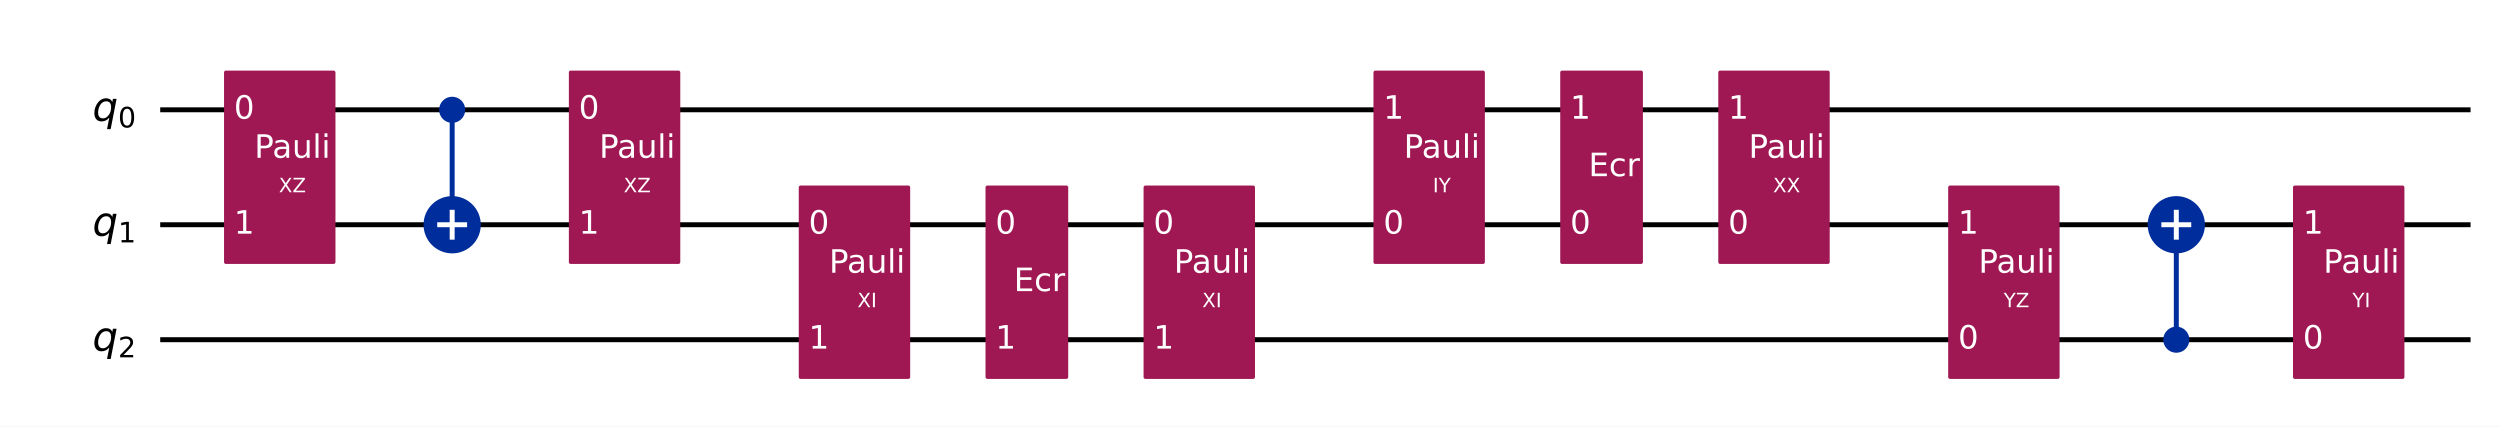
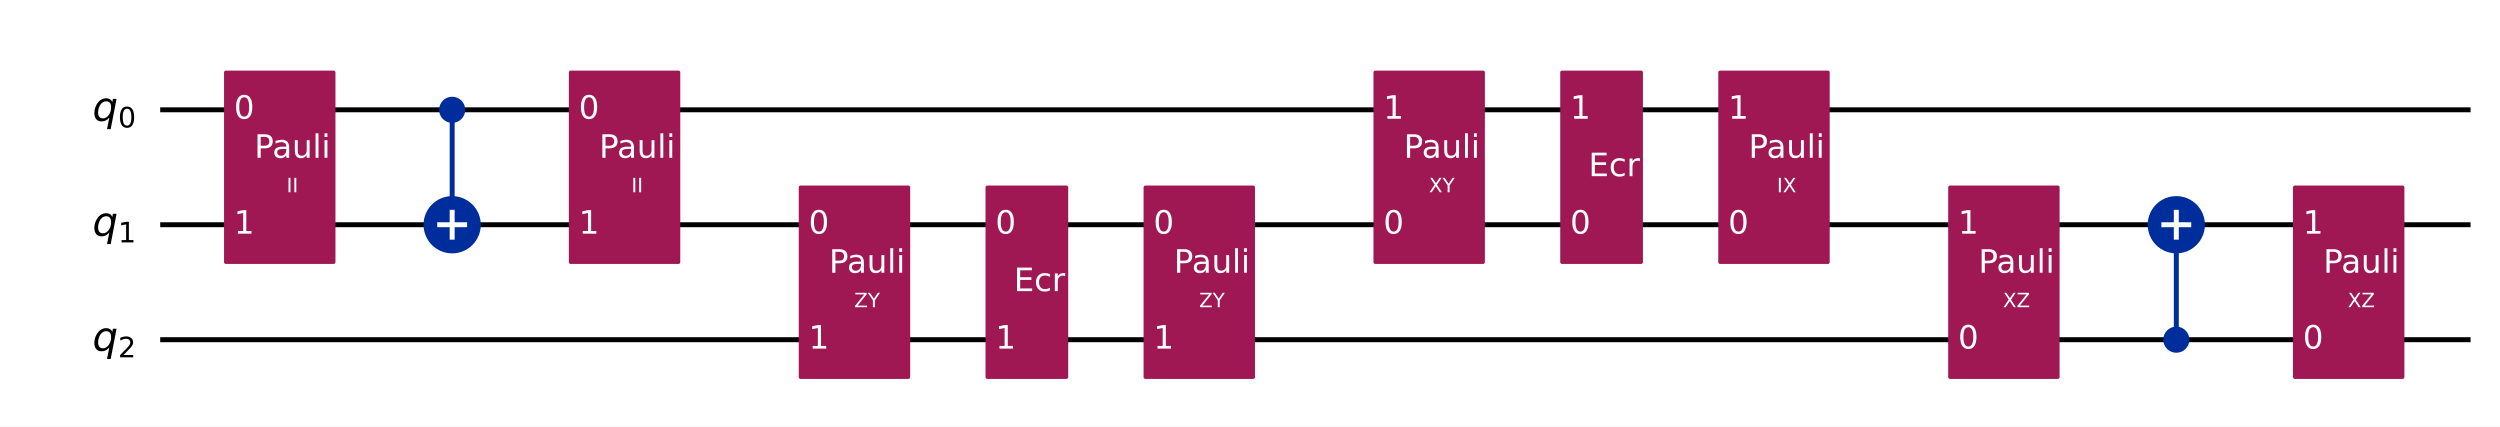
<svg xmlns="http://www.w3.org/2000/svg" xmlns:xlink="http://www.w3.org/1999/xlink" width="1008.2pt" height="172pt" version="1.1" viewBox="0 0 1008.2 172">
  <defs>
    <style type="text/css">*{stroke-linejoin: round; stroke-linecap: butt}</style>
  </defs>
  <path d="m0 172h1008.2v-172h-1008.2z" fill="#ffffff" />
  <path d="m64.609 44.283h931.72" clip-path="url(#851752f9d54)" fill="none" stroke="#000000" stroke-linecap="square" stroke-width="2" />
  <path d="m64.609 90.637h931.72" clip-path="url(#851752f9d54)" fill="none" stroke="#000000" stroke-linecap="square" stroke-width="2" />
  <path d="m64.609 136.99h931.72" clip-path="url(#851752f9d54)" fill="none" stroke="#000000" stroke-linecap="square" stroke-width="2" />
  <path d="m59.974 21.106h-1158.8v185.42h1158.8z" clip-path="url(#851752f9d54)" fill="#ffffff" stroke="#ffffff" stroke-width="1.5" />
  <path d="m182.35 90.637v-46.354" clip-path="url(#851752f9d54)" fill="none" stroke="#002d9c" stroke-linecap="square" stroke-width="2" />
  <path d="m877.66 136.99v-46.354" clip-path="url(#851752f9d54)" fill="none" stroke="#002d9c" stroke-linecap="square" stroke-width="2" />
  <path d="m91.101 105.7h43.434v-76.484h-43.434z" clip-path="url(#851752f9d54)" fill="#9f1853" stroke="#9f1853" stroke-width="1.5" />
  <path d="m182.35 48.803c1.199 0 2.348-0.476 3.196-1.324 0.848-0.848 1.324-1.997 1.324-3.196 0-1.199-0.476-2.348-1.324-3.196-0.848-0.848-1.997-1.324-3.196-1.324s-2.348 0.476-3.196 1.324c-0.848 0.848-1.324 1.997-1.324 3.196 0 1.199 0.476 2.348 1.324 3.196 0.848 0.848 1.997 1.324 3.196 1.324z" clip-path="url(#851752f9d54)" fill="#002d9c" stroke="#002d9c" stroke-width="1.5" />
  <path d="m182.35 101.18c2.797 0 5.479-1.111 7.457-3.089 1.978-1.978 3.089-4.66 3.089-7.457 0-2.797-1.111-5.479-3.089-7.457-1.978-1.978-4.66-3.089-7.457-3.089-2.797 0-5.479 1.111-7.457 3.089-1.978 1.978-3.089 4.66-3.089 7.457 0 2.797 1.111 5.479 3.089 7.457 1.978 1.978 4.66 3.089 7.457 3.089z" clip-path="url(#851752f9d54)" fill="#002d9c" stroke="#002d9c" stroke-width="2" />
  <path d="m230.16 105.7h43.434v-76.484h-43.434z" clip-path="url(#851752f9d54)" fill="#9f1853" stroke="#9f1853" stroke-width="1.5" />
  <path d="m322.87 152.06h43.434v-76.484h-43.434z" clip-path="url(#851752f9d54)" fill="#9f1853" stroke="#9f1853" stroke-width="1.5" />
  <path d="m398.19 152.06h31.85v-76.484h-31.85z" clip-path="url(#851752f9d54)" fill="#9f1853" stroke="#9f1853" stroke-width="1.5" />
  <path d="m461.93 152.06h43.434v-76.484h-43.434z" clip-path="url(#851752f9d54)" fill="#9f1853" stroke="#9f1853" stroke-width="1.5" />
  <path d="m554.64 105.7h43.434v-76.484h-43.434z" clip-path="url(#851752f9d54)" fill="#9f1853" stroke="#9f1853" stroke-width="1.5" />
  <path d="m629.96 105.7h31.85v-76.484h-31.85z" clip-path="url(#851752f9d54)" fill="#9f1853" stroke="#9f1853" stroke-width="1.5" />
  <path d="m693.7 105.7h43.434v-76.484h-43.434z" clip-path="url(#851752f9d54)" fill="#9f1853" stroke="#9f1853" stroke-width="1.5" />
  <path d="m786.41 152.06h43.434v-76.484h-43.434z" clip-path="url(#851752f9d54)" fill="#9f1853" stroke="#9f1853" stroke-width="1.5" />
  <path d="m877.66 141.51c1.199 0 2.348-0.476 3.196-1.324 0.848-0.848 1.324-1.997 1.324-3.196 0-1.199-0.476-2.348-1.324-3.196-0.848-0.848-1.997-1.324-3.196-1.324-1.199 0-2.348 0.476-3.196 1.324-0.848 0.848-1.324 1.997-1.324 3.196 0 1.199 0.476 2.348 1.324 3.196s1.997 1.324 3.196 1.324z" clip-path="url(#851752f9d54)" fill="#002d9c" stroke="#002d9c" stroke-width="1.5" />
  <path d="m877.66 101.18c2.797 0 5.479-1.111 7.457-3.089 1.978-1.978 3.089-4.66 3.089-7.457 0-2.797-1.111-5.479-3.089-7.457-1.978-1.978-4.66-3.089-7.457-3.089-2.797 0-5.479 1.111-7.457 3.089-1.978 1.978-3.089 4.66-3.089 7.457 0 2.797 1.111 5.479 3.089 7.457 1.978 1.978 4.66 3.089 7.457 3.089z" clip-path="url(#851752f9d54)" fill="#002d9c" stroke="#002d9c" stroke-width="2" />
  <path d="m925.47 152.06h43.434v-76.484h-43.434z" clip-path="url(#851752f9d54)" fill="#9f1853" stroke="#9f1853" stroke-width="1.5" />
  <path d="m182.35 96.663v-12.052" clip-path="url(#851752f9d54)" fill="none" stroke="#ffffff" stroke-linecap="square" stroke-width="2" />
  <path d="m176.32 90.637h12.052" clip-path="url(#851752f9d54)" fill="none" stroke="#ffffff" stroke-linecap="square" stroke-width="2" />
  <path d="m877.66 96.663v-12.052" clip-path="url(#851752f9d54)" fill="none" stroke="#ffffff" stroke-linecap="square" stroke-width="2" />
  <path d="m871.63 90.637h12.052" clip-path="url(#851752f9d54)" fill="none" stroke="#ffffff" stroke-linecap="square" stroke-width="2" />
  <g clip-path="url(#851752f9d54)">
    <g transform="translate(37.301 48.734) scale(.1625 -.1625)">
      <defs>
        <path id="DejaVuSans-Oblique-71" transform="scale(.015625)" d="m2669 525q-231-303-546-460-314-156-695-156-531 0-833 358-301 358-301 986 0 506 186 978t533 847q225 244 517 375t614 131q387 0 637-153t363-462l100 525h578l-934-4813h-579l360 1844zm-1778 813q0-463 193-705 194-242 560-242 544 0 928 520t384 1264q0 450-199 689-198 239-569 239-272 0-504-127-231-126-403-370-181-256-286-600-104-343-104-668z" />
        <path id="DejaVuSans-30" transform="scale(.015625)" d="m2034 4250q-487 0-733-480-245-479-245-1442 0-959 245-1439 246-480 733-480 491 0 736 480 246 480 246 1439 0 963-246 1442-245 480-736 480zm0 500q785 0 1199-621 414-620 414-1801 0-1178-414-1799-414-620-1199-620-784 0-1198 620-414 621-414 1799 0 1181 414 1801 414 621 1198 621z" />
      </defs>
      <use xlink:href="#DejaVuSans-Oblique-71" />
      <use transform="translate(63.477 -16.406) scale(.7)" xlink:href="#DejaVuSans-30" />
    </g>
  </g>
  <g clip-path="url(#851752f9d54)">
    <g transform="translate(37.301 95.088) scale(.1625 -.1625)">
      <defs>
        <path id="DejaVuSans-31" transform="scale(.015625)" d="m794 531h1031v3560l-1122-225v575l1116 225h631v-4135h1031v-531h-2687v531z" />
      </defs>
      <use xlink:href="#DejaVuSans-Oblique-71" />
      <use transform="translate(63.477 -16.406) scale(.7)" xlink:href="#DejaVuSans-31" />
    </g>
  </g>
  <g clip-path="url(#851752f9d54)">
    <g transform="translate(37.301 141.44) scale(.1625 -.1625)">
      <defs>
        <path id="DejaVuSans-32" transform="scale(.015625)" d="m1228 531h2203v-531h-2962v531q359 372 979 998 621 627 780 809 303 340 423 576 121 236 121 464 0 372-261 606-261 235-680 235-297 0-627-103-329-103-704-313v638q381 153 712 231 332 78 607 78 725 0 1156-363 431-362 431-968 0-288-108-546-107-257-392-607-78-91-497-524-418-433-1181-1211z" />
      </defs>
      <use xlink:href="#DejaVuSans-Oblique-71" />
      <use transform="translate(63.477 -16.406) scale(.7)" xlink:href="#DejaVuSans-32" />
    </g>
  </g>
  <g clip-path="url(#851752f9d54)">
    <g transform="translate(94.345 47.87) scale(.13 -.13)" fill="#ffffff">
      <use xlink:href="#DejaVuSans-30" />
    </g>
  </g>
  <g clip-path="url(#851752f9d54)">
    <g transform="translate(94.345 94.224) scale(.13 -.13)" fill="#ffffff">
      <use xlink:href="#DejaVuSans-31" />
    </g>
  </g>
  <g clip-path="url(#851752f9d54)">
-     <g transform="translate(112.44 77.548) scale(.08 -.08)" fill="#ffffff">
-       <defs>
-         <path id="DejaVuSans-58" transform="scale(.015625)" d="m403 4666h678l1160-1735 1165 1735h678l-1500-2241 1600-2425h-678l-1312 1984-1322-1984h-681l1665 2491-1453 2175z" />
-         <path id="DejaVuSans-5a" transform="scale(.015625)" d="m359 4666h3666v-482l-2950-3653h3022v-531h-3809v481l2950 3653h-2879v532z" />
-       </defs>
-       <use xlink:href="#DejaVuSans-58" />
-       <use transform="translate(68.506)" xlink:href="#DejaVuSans-5a" />
+     <g transform="translate(115.56 77.548) scale(.08 -.08)" fill="#ffffff">
+       <defs>
+         <path id="DejaVuSans-49" transform="scale(.015625)" d="m628 4666h631v-4666h-631v4666z" />
+       </defs>
+       <use xlink:href="#DejaVuSans-49" />
+       <use transform="translate(29.492)" xlink:href="#DejaVuSans-49" />
    </g>
  </g>
  <g clip-path="url(#851752f9d54)">
    <g transform="translate(102.58 63.631) scale(.13 -.13)" fill="#ffffff">
      <defs>
        <path id="DejaVuSans-50" transform="scale(.015625)" d="m1259 4147v-1753h794q441 0 681 228 241 228 241 650 0 419-241 647-240 228-681 228h-794zm-631 519h1425q785 0 1186-355 402-355 402-1039 0-691-402-1044-401-353-1186-353h-794v-1875h-631v4666z" />
        <path id="DejaVuSans-61" transform="scale(.015625)" d="m2194 1759q-697 0-966-159t-269-544q0-306 202-486 202-179 548-179 479 0 768 339t289 901v128h-572zm1147 238v-1997h-575v531q-197-318-491-470t-719-152q-537 0-855 302-317 302-317 808 0 590 395 890 396 300 1180 300h807v57q0 397-261 614t-733 217q-300 0-585-72-284-72-546-216v532q315 122 612 182 297 61 578 61 760 0 1135-394 375-393 375-1193z" />
        <path id="DejaVuSans-75" transform="scale(.015625)" d="m544 1381v2119h575v-2097q0-497 193-746 194-248 582-248 465 0 735 297 271 297 271 810v1984h575v-3500h-575v538q-209-319-486-474-276-155-642-155-603 0-916 375-312 375-312 1097zm1447 2203z" />
        <path id="DejaVuSans-6c" transform="scale(.015625)" d="m603 4863h575v-4863h-575v4863z" />
        <path id="DejaVuSans-69" transform="scale(.015625)" d="m603 3500h575v-3500h-575v3500zm0 1363h575v-729h-575v729z" />
      </defs>
      <use xlink:href="#DejaVuSans-50" />
      <use transform="translate(55.803)" xlink:href="#DejaVuSans-61" />
      <use transform="translate(117.08)" xlink:href="#DejaVuSans-75" />
      <use transform="translate(180.46)" xlink:href="#DejaVuSans-6c" />
      <use transform="translate(208.24)" xlink:href="#DejaVuSans-69" />
    </g>
  </g>
  <g clip-path="url(#851752f9d54)">
    <g transform="translate(233.41 47.87) scale(.13 -.13)" fill="#ffffff">
      <use xlink:href="#DejaVuSans-30" />
    </g>
  </g>
  <g clip-path="url(#851752f9d54)">
    <g transform="translate(233.41 94.224) scale(.13 -.13)" fill="#ffffff">
      <use xlink:href="#DejaVuSans-31" />
    </g>
  </g>
  <g clip-path="url(#851752f9d54)">
-     <g transform="translate(251.5 77.548) scale(.08 -.08)" fill="#ffffff">
-       <use xlink:href="#DejaVuSans-58" />
-       <use transform="translate(68.506)" xlink:href="#DejaVuSans-5a" />
+     <g transform="translate(254.62 77.548) scale(.08 -.08)" fill="#ffffff">
+       <use xlink:href="#DejaVuSans-49" />
+       <use transform="translate(29.492)" xlink:href="#DejaVuSans-49" />
    </g>
  </g>
  <g clip-path="url(#851752f9d54)">
    <g transform="translate(241.64 63.631) scale(.13 -.13)" fill="#ffffff">
      <use xlink:href="#DejaVuSans-50" />
      <use transform="translate(55.803)" xlink:href="#DejaVuSans-61" />
      <use transform="translate(117.08)" xlink:href="#DejaVuSans-75" />
      <use transform="translate(180.46)" xlink:href="#DejaVuSans-6c" />
      <use transform="translate(208.24)" xlink:href="#DejaVuSans-69" />
    </g>
  </g>
  <g clip-path="url(#851752f9d54)">
    <g transform="translate(326.12 94.224) scale(.13 -.13)" fill="#ffffff">
      <use xlink:href="#DejaVuSans-30" />
    </g>
  </g>
  <g clip-path="url(#851752f9d54)">
    <g transform="translate(326.12 140.58) scale(.13 -.13)" fill="#ffffff">
      <use xlink:href="#DejaVuSans-31" />
    </g>
  </g>
  <g clip-path="url(#851752f9d54)">
-     <g transform="translate(345.77 123.9) scale(.08 -.08)" fill="#ffffff">
-       <defs>
-         <path id="DejaVuSans-49" transform="scale(.015625)" d="m628 4666h631v-4666h-631v4666z" />
-       </defs>
-       <use xlink:href="#DejaVuSans-58" />
-       <use transform="translate(68.506)" xlink:href="#DejaVuSans-49" />
+     <g transform="translate(344.5 123.9) scale(.08 -.08)" fill="#ffffff">
+       <defs>
+         <path id="DejaVuSans-5a" transform="scale(.015625)" d="m359 4666h3666v-482l-2950-3653h3022v-531h-3809v481l2950 3653h-2879v532z" />
+         <path id="DejaVuSans-59" transform="scale(.015625)" d="m-13 4666h679l1293-1919 1285 1919h678l-1650-2444v-2222h-634v2222l-1651 2444z" />
+       </defs>
+       <use xlink:href="#DejaVuSans-5a" />
+       <use transform="translate(68.506)" xlink:href="#DejaVuSans-59" />
    </g>
  </g>
  <g clip-path="url(#851752f9d54)">
    <g transform="translate(334.35 109.98) scale(.13 -.13)" fill="#ffffff">
      <use xlink:href="#DejaVuSans-50" />
      <use transform="translate(55.803)" xlink:href="#DejaVuSans-61" />
      <use transform="translate(117.08)" xlink:href="#DejaVuSans-75" />
      <use transform="translate(180.46)" xlink:href="#DejaVuSans-6c" />
      <use transform="translate(208.24)" xlink:href="#DejaVuSans-69" />
    </g>
  </g>
  <g clip-path="url(#851752f9d54)">
    <g transform="translate(401.44 94.224) scale(.13 -.13)" fill="#ffffff">
      <use xlink:href="#DejaVuSans-30" />
    </g>
  </g>
  <g clip-path="url(#851752f9d54)">
    <g transform="translate(401.44 140.58) scale(.13 -.13)" fill="#ffffff">
      <use xlink:href="#DejaVuSans-31" />
    </g>
  </g>
  <g clip-path="url(#851752f9d54)">
    <g transform="translate(408.86 117.4) scale(.13 -.13)" fill="#ffffff">
      <defs>
        <path id="DejaVuSans-45" transform="scale(.015625)" d="m628 4666h2950v-532h-2319v-1381h2222v-531h-2222v-1691h2375v-531h-3006v4666z" />
        <path id="DejaVuSans-63" transform="scale(.015625)" d="m3122 3366v-538q-244 135-489 202t-495 67q-560 0-870-355-309-354-309-995t309-996q310-354 870-354 250 0 495 67t489 202v-532q-241-112-499-168-257-57-548-57-791 0-1257 497-465 497-465 1341 0 856 470 1346 471 491 1290 491 265 0 518-55 253-54 491-163z" />
        <path id="DejaVuSans-72" transform="scale(.015625)" d="m2631 2963q-97 56-211 82-114 27-251 27-488 0-749-317t-261-911v-1844h-578v3500h578v-544q182 319 472 473 291 155 707 155 59 0 131-8 72-7 159-23l3-590z" />
      </defs>
      <use xlink:href="#DejaVuSans-45" />
      <use transform="translate(63.184)" xlink:href="#DejaVuSans-63" />
      <use transform="translate(118.16)" xlink:href="#DejaVuSans-72" />
    </g>
  </g>
  <g clip-path="url(#851752f9d54)">
    <g transform="translate(465.18 94.224) scale(.13 -.13)" fill="#ffffff">
      <use xlink:href="#DejaVuSans-30" />
    </g>
  </g>
  <g clip-path="url(#851752f9d54)">
    <g transform="translate(465.18 140.58) scale(.13 -.13)" fill="#ffffff">
      <use xlink:href="#DejaVuSans-31" />
    </g>
  </g>
  <g clip-path="url(#851752f9d54)">
-     <g transform="translate(484.83 123.9) scale(.08 -.08)" fill="#ffffff">
+     <g transform="translate(483.57 123.9) scale(.08 -.08)" fill="#ffffff">
+       <use xlink:href="#DejaVuSans-5a" />
+       <use transform="translate(68.506)" xlink:href="#DejaVuSans-59" />
+     </g>
+   </g>
+   <g clip-path="url(#851752f9d54)">
+     <g transform="translate(473.41 109.98) scale(.13 -.13)" fill="#ffffff">
+       <use xlink:href="#DejaVuSans-50" />
+       <use transform="translate(55.803)" xlink:href="#DejaVuSans-61" />
+       <use transform="translate(117.08)" xlink:href="#DejaVuSans-75" />
+       <use transform="translate(180.46)" xlink:href="#DejaVuSans-6c" />
+       <use transform="translate(208.24)" xlink:href="#DejaVuSans-69" />
+     </g>
+   </g>
+   <g clip-path="url(#851752f9d54)">
+     <g transform="translate(557.89 94.224) scale(.13 -.13)" fill="#ffffff">
+       <use xlink:href="#DejaVuSans-30" />
+     </g>
+   </g>
+   <g clip-path="url(#851752f9d54)">
+     <g transform="translate(557.89 47.87) scale(.13 -.13)" fill="#ffffff">
+       <use xlink:href="#DejaVuSans-31" />
+     </g>
+   </g>
+   <g clip-path="url(#851752f9d54)">
+     <g transform="translate(576.27 77.548) scale(.08 -.08)" fill="#ffffff">
+       <defs>
+         <path id="DejaVuSans-58" transform="scale(.015625)" d="m403 4666h678l1160-1735 1165 1735h678l-1500-2241 1600-2425h-678l-1312 1984-1322-1984h-681l1665 2491-1453 2175z" />
+       </defs>
      <use xlink:href="#DejaVuSans-58" />
-       <use transform="translate(68.506)" xlink:href="#DejaVuSans-49" />
-     </g>
-   </g>
-   <g clip-path="url(#851752f9d54)">
-     <g transform="translate(473.41 109.98) scale(.13 -.13)" fill="#ffffff">
-       <use xlink:href="#DejaVuSans-50" />
-       <use transform="translate(55.803)" xlink:href="#DejaVuSans-61" />
-       <use transform="translate(117.08)" xlink:href="#DejaVuSans-75" />
-       <use transform="translate(180.46)" xlink:href="#DejaVuSans-6c" />
-       <use transform="translate(208.24)" xlink:href="#DejaVuSans-69" />
-     </g>
-   </g>
-   <g clip-path="url(#851752f9d54)">
-     <g transform="translate(557.89 94.224) scale(.13 -.13)" fill="#ffffff">
-       <use xlink:href="#DejaVuSans-30" />
-     </g>
-   </g>
-   <g clip-path="url(#851752f9d54)">
-     <g transform="translate(557.89 47.87) scale(.13 -.13)" fill="#ffffff">
-       <use xlink:href="#DejaVuSans-31" />
-     </g>
-   </g>
-   <g clip-path="url(#851752f9d54)">
-     <g transform="translate(577.83 77.548) scale(.08 -.08)" fill="#ffffff">
-       <defs>
-         <path id="DejaVuSans-59" transform="scale(.015625)" d="m-13 4666h679l1293-1919 1285 1919h678l-1650-2444v-2222h-634v2222l-1651 2444z" />
-       </defs>
-       <use xlink:href="#DejaVuSans-49" />
-       <use transform="translate(29.492)" xlink:href="#DejaVuSans-59" />
+       <use transform="translate(68.506)" xlink:href="#DejaVuSans-59" />
    </g>
  </g>
  <g clip-path="url(#851752f9d54)">
    <g transform="translate(566.12 63.631) scale(.13 -.13)" fill="#ffffff">
      <use xlink:href="#DejaVuSans-50" />
      <use transform="translate(55.803)" xlink:href="#DejaVuSans-61" />
      <use transform="translate(117.08)" xlink:href="#DejaVuSans-75" />
      <use transform="translate(180.46)" xlink:href="#DejaVuSans-6c" />
      <use transform="translate(208.24)" xlink:href="#DejaVuSans-69" />
    </g>
  </g>
  <g clip-path="url(#851752f9d54)">
    <g transform="translate(633.21 94.224) scale(.13 -.13)" fill="#ffffff">
      <use xlink:href="#DejaVuSans-30" />
    </g>
  </g>
  <g clip-path="url(#851752f9d54)">
    <g transform="translate(633.21 47.87) scale(.13 -.13)" fill="#ffffff">
      <use xlink:href="#DejaVuSans-31" />
    </g>
  </g>
  <g clip-path="url(#851752f9d54)">
    <g transform="translate(640.63 71.047) scale(.13 -.13)" fill="#ffffff">
      <use xlink:href="#DejaVuSans-45" />
      <use transform="translate(63.184)" xlink:href="#DejaVuSans-63" />
      <use transform="translate(118.16)" xlink:href="#DejaVuSans-72" />
    </g>
  </g>
  <g clip-path="url(#851752f9d54)">
    <g transform="translate(696.95 94.224) scale(.13 -.13)" fill="#ffffff">
      <use xlink:href="#DejaVuSans-30" />
    </g>
  </g>
  <g clip-path="url(#851752f9d54)">
    <g transform="translate(696.95 47.87) scale(.13 -.13)" fill="#ffffff">
      <use xlink:href="#DejaVuSans-31" />
    </g>
  </g>
  <g clip-path="url(#851752f9d54)">
-     <g transform="translate(715.04 77.548) scale(.08 -.08)" fill="#ffffff">
+     <g transform="translate(716.6 77.548) scale(.08 -.08)" fill="#ffffff">
+       <use xlink:href="#DejaVuSans-49" />
+       <use transform="translate(29.492)" xlink:href="#DejaVuSans-58" />
+     </g>
+   </g>
+   <g clip-path="url(#851752f9d54)">
+     <g transform="translate(705.18 63.631) scale(.13 -.13)" fill="#ffffff">
+       <use xlink:href="#DejaVuSans-50" />
+       <use transform="translate(55.803)" xlink:href="#DejaVuSans-61" />
+       <use transform="translate(117.08)" xlink:href="#DejaVuSans-75" />
+       <use transform="translate(180.46)" xlink:href="#DejaVuSans-6c" />
+       <use transform="translate(208.24)" xlink:href="#DejaVuSans-69" />
+     </g>
+   </g>
+   <g clip-path="url(#851752f9d54)">
+     <g transform="translate(789.66 140.58) scale(.13 -.13)" fill="#ffffff">
+       <use xlink:href="#DejaVuSans-30" />
+     </g>
+   </g>
+   <g clip-path="url(#851752f9d54)">
+     <g transform="translate(789.66 94.224) scale(.13 -.13)" fill="#ffffff">
+       <use xlink:href="#DejaVuSans-31" />
+     </g>
+   </g>
+   <g clip-path="url(#851752f9d54)">
+     <g transform="translate(807.75 123.9) scale(.08 -.08)" fill="#ffffff">
      <use xlink:href="#DejaVuSans-58" />
-       <use transform="translate(68.506)" xlink:href="#DejaVuSans-58" />
-     </g>
-   </g>
-   <g clip-path="url(#851752f9d54)">
-     <g transform="translate(705.18 63.631) scale(.13 -.13)" fill="#ffffff">
-       <use xlink:href="#DejaVuSans-50" />
-       <use transform="translate(55.803)" xlink:href="#DejaVuSans-61" />
-       <use transform="translate(117.08)" xlink:href="#DejaVuSans-75" />
-       <use transform="translate(180.46)" xlink:href="#DejaVuSans-6c" />
-       <use transform="translate(208.24)" xlink:href="#DejaVuSans-69" />
-     </g>
-   </g>
-   <g clip-path="url(#851752f9d54)">
-     <g transform="translate(789.66 140.58) scale(.13 -.13)" fill="#ffffff">
-       <use xlink:href="#DejaVuSans-30" />
-     </g>
-   </g>
-   <g clip-path="url(#851752f9d54)">
-     <g transform="translate(789.66 94.224) scale(.13 -.13)" fill="#ffffff">
-       <use xlink:href="#DejaVuSans-31" />
-     </g>
-   </g>
-   <g clip-path="url(#851752f9d54)">
-     <g transform="translate(808.04 123.9) scale(.08 -.08)" fill="#ffffff">
-       <use xlink:href="#DejaVuSans-59" />
-       <use transform="translate(61.084)" xlink:href="#DejaVuSans-5a" />
+       <use transform="translate(68.506)" xlink:href="#DejaVuSans-5a" />
    </g>
  </g>
  <g clip-path="url(#851752f9d54)">
    <g transform="translate(797.89 109.98) scale(.13 -.13)" fill="#ffffff">
      <use xlink:href="#DejaVuSans-50" />
      <use transform="translate(55.803)" xlink:href="#DejaVuSans-61" />
      <use transform="translate(117.08)" xlink:href="#DejaVuSans-75" />
      <use transform="translate(180.46)" xlink:href="#DejaVuSans-6c" />
      <use transform="translate(208.24)" xlink:href="#DejaVuSans-69" />
    </g>
  </g>
  <g clip-path="url(#851752f9d54)">
    <g transform="translate(928.72 140.58) scale(.13 -.13)" fill="#ffffff">
      <use xlink:href="#DejaVuSans-30" />
    </g>
  </g>
  <g clip-path="url(#851752f9d54)">
    <g transform="translate(928.72 94.224) scale(.13 -.13)" fill="#ffffff">
      <use xlink:href="#DejaVuSans-31" />
    </g>
  </g>
  <g clip-path="url(#851752f9d54)">
-     <g transform="translate(948.67 123.9) scale(.08 -.08)" fill="#ffffff">
-       <use xlink:href="#DejaVuSans-59" />
-       <use transform="translate(61.084)" xlink:href="#DejaVuSans-49" />
+     <g transform="translate(946.81 123.9) scale(.08 -.08)" fill="#ffffff">
+       <use xlink:href="#DejaVuSans-58" />
+       <use transform="translate(68.506)" xlink:href="#DejaVuSans-5a" />
    </g>
  </g>
  <g clip-path="url(#851752f9d54)">
    <g transform="translate(936.95 109.98) scale(.13 -.13)" fill="#ffffff">
      <use xlink:href="#DejaVuSans-50" />
      <use transform="translate(55.803)" xlink:href="#DejaVuSans-61" />
      <use transform="translate(117.08)" xlink:href="#DejaVuSans-75" />
      <use transform="translate(180.46)" xlink:href="#DejaVuSans-6c" />
      <use transform="translate(208.24)" xlink:href="#DejaVuSans-69" />
    </g>
  </g>
  <defs>
    <clipPath id="851752f9d54">
      <rect x="7.2" y="7.2" width="993.76" height="157.6" />
    </clipPath>
  </defs>
</svg>
